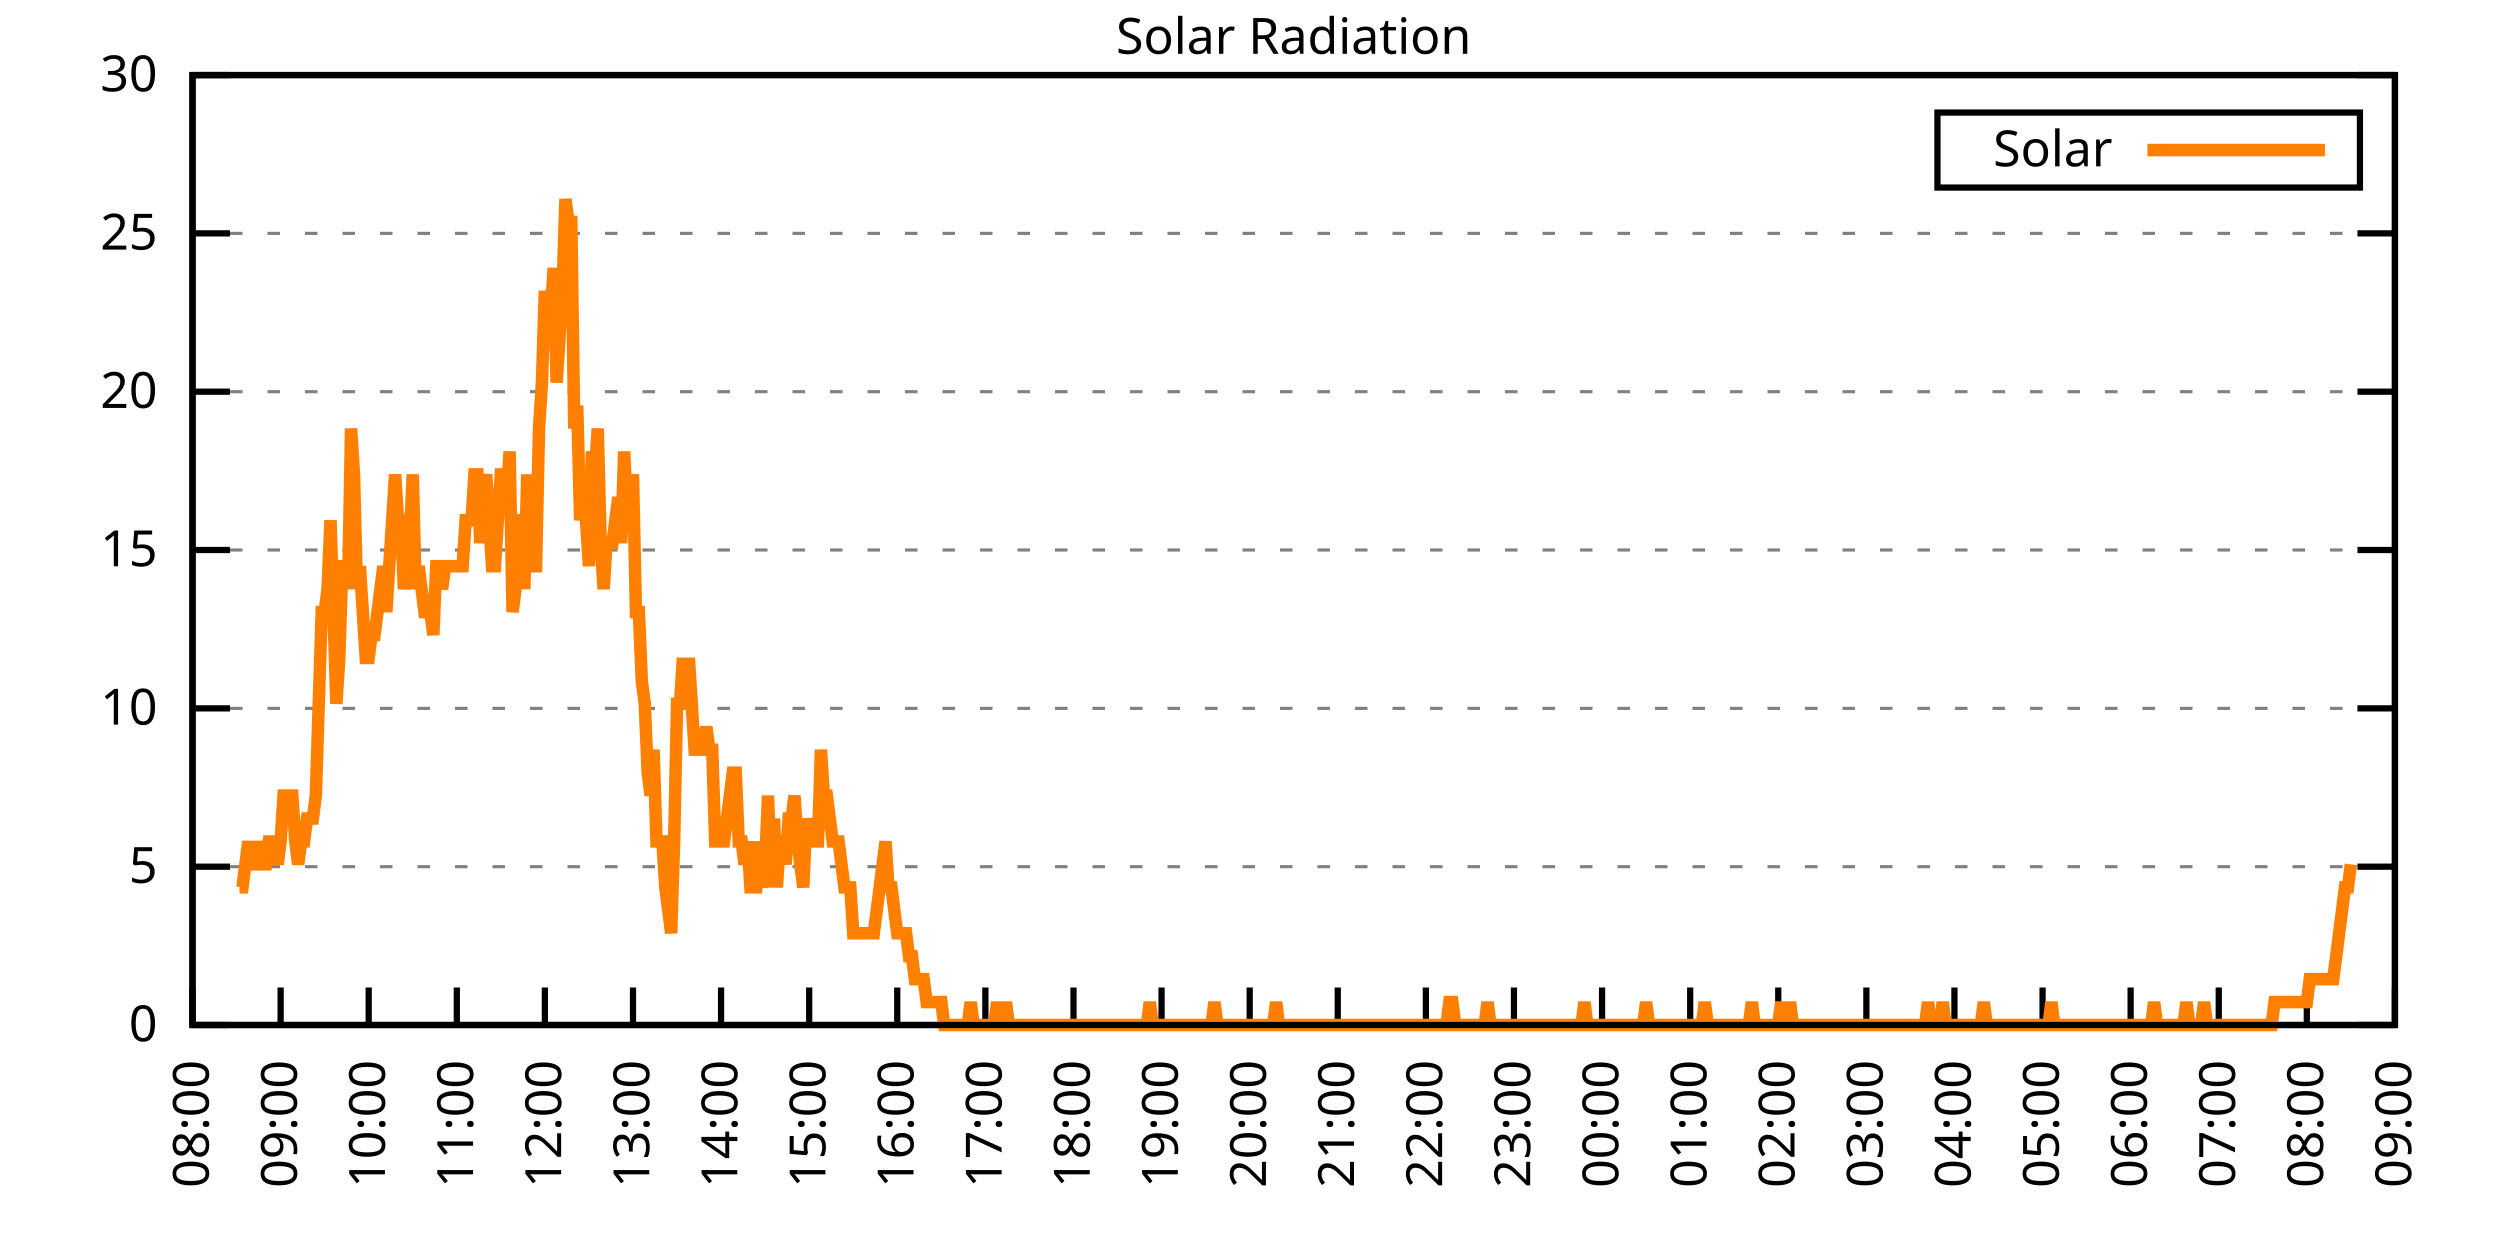
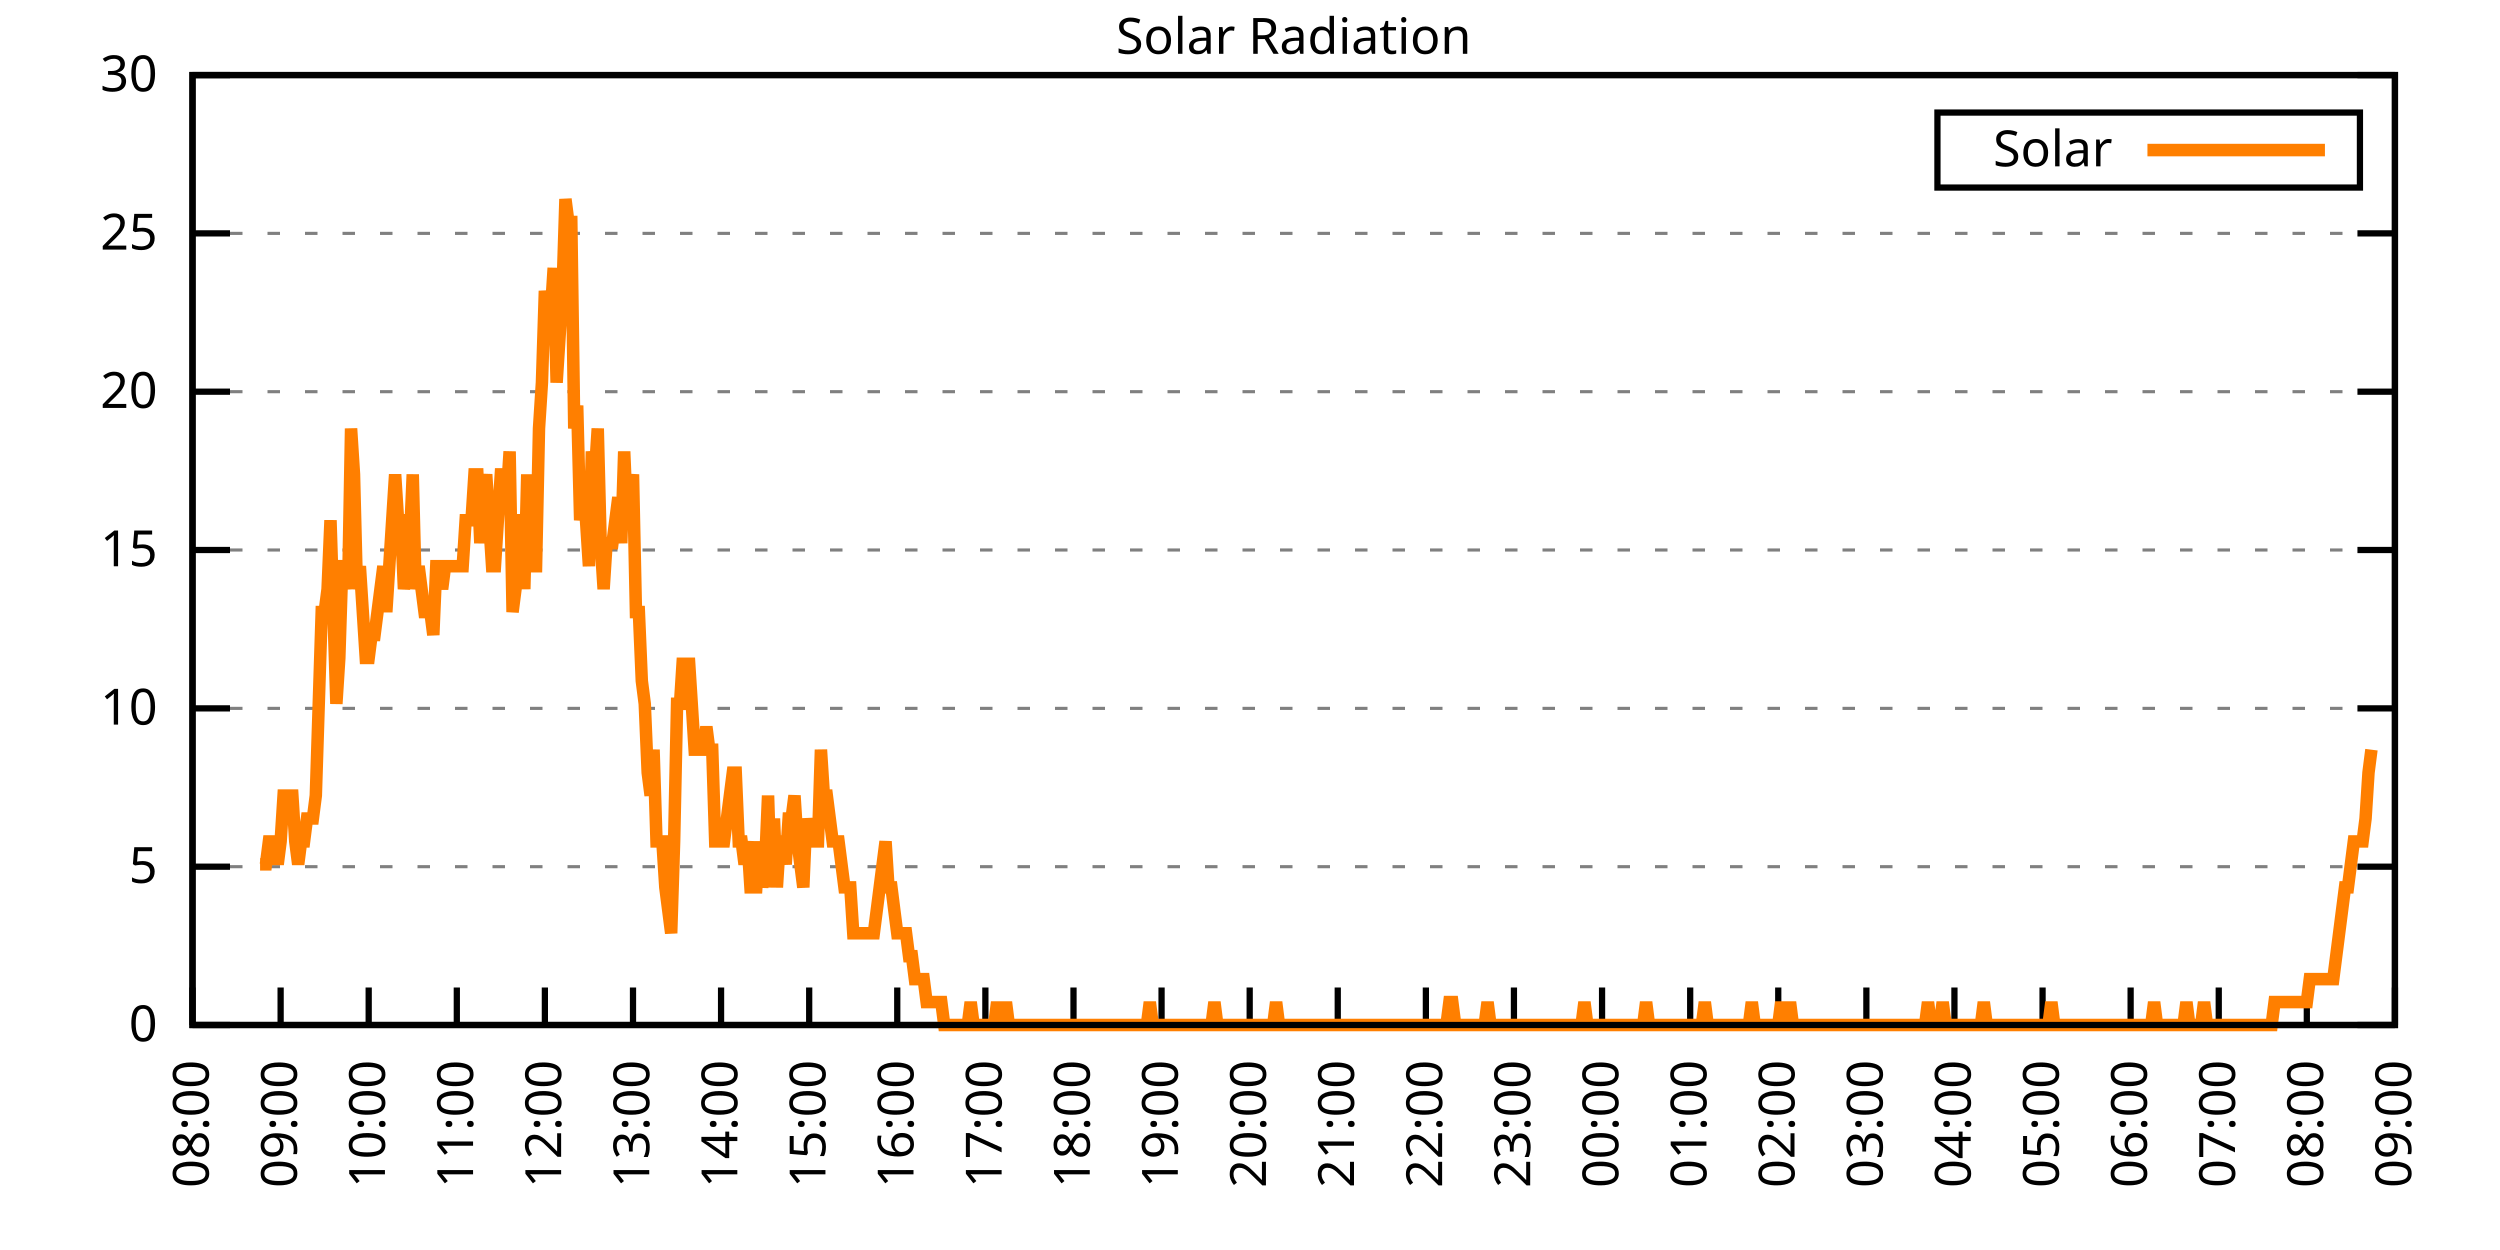
<svg xmlns="http://www.w3.org/2000/svg" xmlns:xlink="http://www.w3.org/1999/xlink" width="400" height="200" viewBox="0 0 400 200">
  <g id="gnuplot_canvas">
    <rect x="0" y="0" width="400" height="200" fill="none" />
    <defs>
      <circle id="gpDot" r="0.5" stroke-width="0.5" stroke="currentColor" />
      <path id="gpPt0" stroke-width="0.333" stroke="currentColor" d="M-1,0 h2 M0,-1 v2" />
      <path id="gpPt1" stroke-width="0.333" stroke="currentColor" d="M-1,-1 L1,1 M1,-1 L-1,1" />
      <path id="gpPt2" stroke-width="0.333" stroke="currentColor" d="M-1,0 L1,0 M0,-1 L0,1 M-1,-1 L1,1 M-1,1 L1,-1" />
      <rect id="gpPt3" stroke-width="0.333" stroke="currentColor" x="-1" y="-1" width="2" height="2" />
      <rect id="gpPt4" stroke-width="0.333" stroke="currentColor" fill="currentColor" x="-1" y="-1" width="2" height="2" />
      <circle id="gpPt5" stroke-width="0.333" stroke="currentColor" cx="0" cy="0" r="1" />
      <use xlink:href="#gpPt5" id="gpPt6" fill="currentColor" stroke="none" />
      <path id="gpPt7" stroke-width="0.333" stroke="currentColor" d="M0,-1.33 L-1.33,0.67 L1.33,0.67 z" />
      <use xlink:href="#gpPt7" id="gpPt8" fill="currentColor" stroke="none" />
      <use xlink:href="#gpPt7" id="gpPt9" stroke="currentColor" transform="rotate(180)" />
      <use xlink:href="#gpPt9" id="gpPt10" fill="currentColor" stroke="none" />
      <use xlink:href="#gpPt3" id="gpPt11" stroke="currentColor" transform="rotate(45)" />
      <use xlink:href="#gpPt11" id="gpPt12" fill="currentColor" stroke="none" />
      <path id="gpPt13" stroke-width="0.333" stroke="currentColor" d="M0,1.330 L1.265,0.411 L0.782,-1.067 L-0.782,-1.076 L-1.265,0.411 z" />
      <use xlink:href="#gpPt13" id="gpPt14" fill="currentColor" stroke="none" />
      <filter id="textbox" filterUnits="objectBoundingBox" x="0" y="0" height="1" width="1">
        <feFlood flood-color="white" flood-opacity="1" result="bgnd" />
        <feComposite in="SourceGraphic" in2="bgnd" operator="atop" />
      </filter>
      <filter id="greybox" filterUnits="objectBoundingBox" x="0" y="0" height="1" width="1">
        <feFlood flood-color="lightgrey" flood-opacity="1" result="grey" />
        <feComposite in="SourceGraphic" in2="grey" operator="atop" />
      </filter>
    </defs>
    <g fill="none" color="white" stroke="currentColor" stroke-width="1.00" stroke-linecap="butt" stroke-linejoin="miter">
</g>
    <g fill="none" color="black" stroke="currentColor" stroke-width="1.00" stroke-linecap="butt" stroke-linejoin="miter">
      <g stroke="none" shape-rendering="crispEdges">
        <polygon fill="rgb(255, 255, 255)" points="30.80,164.00 383.18,164.00 383.18,12.02 30.80,12.02 " />
      </g>
    </g>
    <g fill="none" color="black" stroke="currentColor" stroke-width="1.00" stroke-linecap="butt" stroke-linejoin="miter">
</g>
    <g fill="none" color="black" stroke="black" stroke-width="0.50" stroke-linecap="butt" stroke-linejoin="miter">
</g>
    <g fill="none" color="gray" stroke="currentColor" stroke-width="0.50" stroke-linecap="butt" stroke-linejoin="miter">
      <path stroke="gray" stroke-dasharray="2,4" class="gridline" d="M30.80,164.00 L383.19,164.00  " />
    </g>
    <g fill="none" color="gray" stroke="gray" stroke-width="1.00" stroke-linecap="butt" stroke-linejoin="miter">
</g>
    <g fill="none" color="black" stroke="currentColor" stroke-width="1.00" stroke-linecap="butt" stroke-linejoin="miter">
      <path stroke="black" d="M30.80,164.00 L36.80,164.00 M383.19,164.00 L377.19,164.00  " />
      <g transform="translate(25.20,166.60)" stroke="none" fill="black" font-family="Sans" font-size="8.00" text-anchor="end">
        <text>
          <tspan font-family="Sans"> 0</tspan>
        </text>
      </g>
    </g>
    <g fill="none" color="black" stroke="currentColor" stroke-width="1.00" stroke-linecap="butt" stroke-linejoin="miter">
</g>
    <g fill="none" color="black" stroke="black" stroke-width="0.50" stroke-linecap="butt" stroke-linejoin="miter">
</g>
    <g fill="none" color="gray" stroke="currentColor" stroke-width="0.50" stroke-linecap="butt" stroke-linejoin="miter">
      <path stroke="gray" stroke-dasharray="2,4" class="gridline" d="M30.80,138.67 L383.19,138.67  " />
    </g>
    <g fill="none" color="gray" stroke="gray" stroke-width="1.00" stroke-linecap="butt" stroke-linejoin="miter">
</g>
    <g fill="none" color="black" stroke="currentColor" stroke-width="1.00" stroke-linecap="butt" stroke-linejoin="miter">
      <path stroke="black" d="M30.80,138.67 L36.80,138.67 M383.19,138.67 L377.19,138.67  " />
      <g transform="translate(25.20,141.27)" stroke="none" fill="black" font-family="Sans" font-size="8.00" text-anchor="end">
        <text>
          <tspan font-family="Sans"> 5</tspan>
        </text>
      </g>
    </g>
    <g fill="none" color="black" stroke="currentColor" stroke-width="1.00" stroke-linecap="butt" stroke-linejoin="miter">
</g>
    <g fill="none" color="black" stroke="black" stroke-width="0.50" stroke-linecap="butt" stroke-linejoin="miter">
</g>
    <g fill="none" color="gray" stroke="currentColor" stroke-width="0.50" stroke-linecap="butt" stroke-linejoin="miter">
      <path stroke="gray" stroke-dasharray="2,4" class="gridline" d="M30.80,113.34 L383.19,113.34  " />
    </g>
    <g fill="none" color="gray" stroke="gray" stroke-width="1.00" stroke-linecap="butt" stroke-linejoin="miter">
</g>
    <g fill="none" color="black" stroke="currentColor" stroke-width="1.00" stroke-linecap="butt" stroke-linejoin="miter">
      <path stroke="black" d="M30.80,113.34 L36.80,113.34 M383.19,113.34 L377.19,113.34  " />
      <g transform="translate(25.20,115.94)" stroke="none" fill="black" font-family="Sans" font-size="8.00" text-anchor="end">
        <text>
          <tspan font-family="Sans"> 10</tspan>
        </text>
      </g>
    </g>
    <g fill="none" color="black" stroke="currentColor" stroke-width="1.00" stroke-linecap="butt" stroke-linejoin="miter">
</g>
    <g fill="none" color="black" stroke="black" stroke-width="0.50" stroke-linecap="butt" stroke-linejoin="miter">
</g>
    <g fill="none" color="gray" stroke="currentColor" stroke-width="0.50" stroke-linecap="butt" stroke-linejoin="miter">
      <path stroke="gray" stroke-dasharray="2,4" class="gridline" d="M30.80,88.00 L383.19,88.00  " />
    </g>
    <g fill="none" color="gray" stroke="gray" stroke-width="1.00" stroke-linecap="butt" stroke-linejoin="miter">
</g>
    <g fill="none" color="black" stroke="currentColor" stroke-width="1.00" stroke-linecap="butt" stroke-linejoin="miter">
      <path stroke="black" d="M30.80,88.00 L36.80,88.00 M383.19,88.00 L377.19,88.00  " />
      <g transform="translate(25.20,90.60)" stroke="none" fill="black" font-family="Sans" font-size="8.00" text-anchor="end">
        <text>
          <tspan font-family="Sans"> 15</tspan>
        </text>
      </g>
    </g>
    <g fill="none" color="black" stroke="currentColor" stroke-width="1.00" stroke-linecap="butt" stroke-linejoin="miter">
</g>
    <g fill="none" color="black" stroke="black" stroke-width="0.50" stroke-linecap="butt" stroke-linejoin="miter">
</g>
    <g fill="none" color="gray" stroke="currentColor" stroke-width="0.50" stroke-linecap="butt" stroke-linejoin="miter">
      <path stroke="gray" stroke-dasharray="2,4" class="gridline" d="M30.80,62.67 L383.19,62.67  " />
    </g>
    <g fill="none" color="gray" stroke="gray" stroke-width="1.00" stroke-linecap="butt" stroke-linejoin="miter">
</g>
    <g fill="none" color="black" stroke="currentColor" stroke-width="1.00" stroke-linecap="butt" stroke-linejoin="miter">
      <path stroke="black" d="M30.80,62.67 L36.80,62.67 M383.19,62.67 L377.19,62.67  " />
      <g transform="translate(25.20,65.27)" stroke="none" fill="black" font-family="Sans" font-size="8.00" text-anchor="end">
        <text>
          <tspan font-family="Sans"> 20</tspan>
        </text>
      </g>
    </g>
    <g fill="none" color="black" stroke="currentColor" stroke-width="1.00" stroke-linecap="butt" stroke-linejoin="miter">
</g>
    <g fill="none" color="black" stroke="black" stroke-width="0.50" stroke-linecap="butt" stroke-linejoin="miter">
</g>
    <g fill="none" color="gray" stroke="currentColor" stroke-width="0.50" stroke-linecap="butt" stroke-linejoin="miter">
      <path stroke="gray" stroke-dasharray="2,4" class="gridline" d="M30.80,37.34 L383.19,37.34  " />
    </g>
    <g fill="none" color="gray" stroke="gray" stroke-width="1.00" stroke-linecap="butt" stroke-linejoin="miter">
</g>
    <g fill="none" color="black" stroke="currentColor" stroke-width="1.00" stroke-linecap="butt" stroke-linejoin="miter">
      <path stroke="black" d="M30.80,37.34 L36.80,37.34 M383.19,37.34 L377.19,37.34  " />
      <g transform="translate(25.20,39.94)" stroke="none" fill="black" font-family="Sans" font-size="8.00" text-anchor="end">
        <text>
          <tspan font-family="Sans"> 25</tspan>
        </text>
      </g>
    </g>
    <g fill="none" color="black" stroke="currentColor" stroke-width="1.00" stroke-linecap="butt" stroke-linejoin="miter">
</g>
    <g fill="none" color="black" stroke="black" stroke-width="0.50" stroke-linecap="butt" stroke-linejoin="miter">
</g>
    <g fill="none" color="gray" stroke="currentColor" stroke-width="0.50" stroke-linecap="butt" stroke-linejoin="miter">
      <path stroke="gray" stroke-dasharray="2,4" class="gridline" d="M30.80,12.01 L383.19,12.01  " />
    </g>
    <g fill="none" color="gray" stroke="gray" stroke-width="1.00" stroke-linecap="butt" stroke-linejoin="miter">
</g>
    <g fill="none" color="black" stroke="currentColor" stroke-width="1.00" stroke-linecap="butt" stroke-linejoin="miter">
      <path stroke="black" d="M30.80,12.01 L36.80,12.01 M383.19,12.01 L377.19,12.01  " />
      <g transform="translate(25.20,14.61)" stroke="none" fill="black" font-family="Sans" font-size="8.00" text-anchor="end">
        <text>
          <tspan font-family="Sans"> 30</tspan>
        </text>
      </g>
    </g>
    <g fill="none" color="black" stroke="currentColor" stroke-width="1.00" stroke-linecap="butt" stroke-linejoin="miter">
      <path stroke="black" d="M30.80,164.00 L30.80,158.00  " />
      <g transform="translate(33.40,169.60) rotate(270.00)" stroke="none" fill="black" font-family="Sans" font-size="8.00" text-anchor="end">
        <text>
          <tspan font-family="Sans">08:00</tspan>
        </text>
      </g>
    </g>
    <g fill="none" color="black" stroke="currentColor" stroke-width="1.00" stroke-linecap="butt" stroke-linejoin="miter">
      <path stroke="black" d="M44.90,164.00 L44.90,158.00  " />
      <g transform="translate(47.50,169.60) rotate(270.00)" stroke="none" fill="black" font-family="Sans" font-size="8.00" text-anchor="end">
        <text>
          <tspan font-family="Sans">09:00</tspan>
        </text>
      </g>
    </g>
    <g fill="none" color="black" stroke="currentColor" stroke-width="1.00" stroke-linecap="butt" stroke-linejoin="miter">
      <path stroke="black" d="M58.99,164.00 L58.99,158.00  " />
      <g transform="translate(61.59,169.60) rotate(270.00)" stroke="none" fill="black" font-family="Sans" font-size="8.00" text-anchor="end">
        <text>
          <tspan font-family="Sans">10:00</tspan>
        </text>
      </g>
    </g>
    <g fill="none" color="black" stroke="currentColor" stroke-width="1.00" stroke-linecap="butt" stroke-linejoin="miter">
      <path stroke="black" d="M73.09,164.00 L73.09,158.00  " />
      <g transform="translate(75.69,169.60) rotate(270.00)" stroke="none" fill="black" font-family="Sans" font-size="8.00" text-anchor="end">
        <text>
          <tspan font-family="Sans">11:00</tspan>
        </text>
      </g>
    </g>
    <g fill="none" color="black" stroke="currentColor" stroke-width="1.00" stroke-linecap="butt" stroke-linejoin="miter">
      <path stroke="black" d="M87.18,164.00 L87.18,158.00  " />
      <g transform="translate(89.78,169.60) rotate(270.00)" stroke="none" fill="black" font-family="Sans" font-size="8.00" text-anchor="end">
        <text>
          <tspan font-family="Sans">12:00</tspan>
        </text>
      </g>
    </g>
    <g fill="none" color="black" stroke="currentColor" stroke-width="1.00" stroke-linecap="butt" stroke-linejoin="miter">
      <path stroke="black" d="M101.28,164.00 L101.28,158.00  " />
      <g transform="translate(103.88,169.60) rotate(270.00)" stroke="none" fill="black" font-family="Sans" font-size="8.00" text-anchor="end">
        <text>
          <tspan font-family="Sans">13:00</tspan>
        </text>
      </g>
    </g>
    <g fill="none" color="black" stroke="currentColor" stroke-width="1.00" stroke-linecap="butt" stroke-linejoin="miter">
      <path stroke="black" d="M115.37,164.00 L115.37,158.00  " />
      <g transform="translate(117.97,169.60) rotate(270.00)" stroke="none" fill="black" font-family="Sans" font-size="8.00" text-anchor="end">
        <text>
          <tspan font-family="Sans">14:00</tspan>
        </text>
      </g>
    </g>
    <g fill="none" color="black" stroke="currentColor" stroke-width="1.00" stroke-linecap="butt" stroke-linejoin="miter">
      <path stroke="black" d="M129.47,164.00 L129.47,158.00  " />
      <g transform="translate(132.07,169.60) rotate(270.00)" stroke="none" fill="black" font-family="Sans" font-size="8.00" text-anchor="end">
        <text>
          <tspan font-family="Sans">15:00</tspan>
        </text>
      </g>
    </g>
    <g fill="none" color="black" stroke="currentColor" stroke-width="1.00" stroke-linecap="butt" stroke-linejoin="miter">
      <path stroke="black" d="M143.56,164.00 L143.56,158.00  " />
      <g transform="translate(146.16,169.60) rotate(270.00)" stroke="none" fill="black" font-family="Sans" font-size="8.00" text-anchor="end">
        <text>
          <tspan font-family="Sans">16:00</tspan>
        </text>
      </g>
    </g>
    <g fill="none" color="black" stroke="currentColor" stroke-width="1.00" stroke-linecap="butt" stroke-linejoin="miter">
      <path stroke="black" d="M157.66,164.00 L157.66,158.00  " />
      <g transform="translate(160.26,169.60) rotate(270.00)" stroke="none" fill="black" font-family="Sans" font-size="8.00" text-anchor="end">
        <text>
          <tspan font-family="Sans">17:00</tspan>
        </text>
      </g>
    </g>
    <g fill="none" color="black" stroke="currentColor" stroke-width="1.00" stroke-linecap="butt" stroke-linejoin="miter">
      <path stroke="black" d="M171.76,164.00 L171.76,158.00  " />
      <g transform="translate(174.36,169.60) rotate(270.00)" stroke="none" fill="black" font-family="Sans" font-size="8.00" text-anchor="end">
        <text>
          <tspan font-family="Sans">18:00</tspan>
        </text>
      </g>
    </g>
    <g fill="none" color="black" stroke="currentColor" stroke-width="1.00" stroke-linecap="butt" stroke-linejoin="miter">
      <path stroke="black" d="M185.85,164.00 L185.85,158.00  " />
      <g transform="translate(188.45,169.60) rotate(270.00)" stroke="none" fill="black" font-family="Sans" font-size="8.00" text-anchor="end">
        <text>
          <tspan font-family="Sans">19:00</tspan>
        </text>
      </g>
    </g>
    <g fill="none" color="black" stroke="currentColor" stroke-width="1.00" stroke-linecap="butt" stroke-linejoin="miter">
      <path stroke="black" d="M199.95,164.00 L199.95,158.00  " />
      <g transform="translate(202.55,169.60) rotate(270.00)" stroke="none" fill="black" font-family="Sans" font-size="8.00" text-anchor="end">
        <text>
          <tspan font-family="Sans">20:00</tspan>
        </text>
      </g>
    </g>
    <g fill="none" color="black" stroke="currentColor" stroke-width="1.00" stroke-linecap="butt" stroke-linejoin="miter">
      <path stroke="black" d="M214.04,164.00 L214.04,158.00  " />
      <g transform="translate(216.64,169.60) rotate(270.00)" stroke="none" fill="black" font-family="Sans" font-size="8.00" text-anchor="end">
        <text>
          <tspan font-family="Sans">21:00</tspan>
        </text>
      </g>
    </g>
    <g fill="none" color="black" stroke="currentColor" stroke-width="1.00" stroke-linecap="butt" stroke-linejoin="miter">
      <path stroke="black" d="M228.14,164.00 L228.14,158.00  " />
      <g transform="translate(230.74,169.60) rotate(270.00)" stroke="none" fill="black" font-family="Sans" font-size="8.00" text-anchor="end">
        <text>
          <tspan font-family="Sans">22:00</tspan>
        </text>
      </g>
    </g>
    <g fill="none" color="black" stroke="currentColor" stroke-width="1.00" stroke-linecap="butt" stroke-linejoin="miter">
      <path stroke="black" d="M242.23,164.00 L242.23,158.00  " />
      <g transform="translate(244.83,169.60) rotate(270.00)" stroke="none" fill="black" font-family="Sans" font-size="8.00" text-anchor="end">
        <text>
          <tspan font-family="Sans">23:00</tspan>
        </text>
      </g>
    </g>
    <g fill="none" color="black" stroke="currentColor" stroke-width="1.00" stroke-linecap="butt" stroke-linejoin="miter">
      <path stroke="black" d="M256.33,164.00 L256.33,158.00  " />
      <g transform="translate(258.93,169.60) rotate(270.00)" stroke="none" fill="black" font-family="Sans" font-size="8.00" text-anchor="end">
        <text>
          <tspan font-family="Sans">00:00</tspan>
        </text>
      </g>
    </g>
    <g fill="none" color="black" stroke="currentColor" stroke-width="1.00" stroke-linecap="butt" stroke-linejoin="miter">
      <path stroke="black" d="M270.43,164.00 L270.43,158.00  " />
      <g transform="translate(273.03,169.60) rotate(270.00)" stroke="none" fill="black" font-family="Sans" font-size="8.00" text-anchor="end">
        <text>
          <tspan font-family="Sans">01:00</tspan>
        </text>
      </g>
    </g>
    <g fill="none" color="black" stroke="currentColor" stroke-width="1.00" stroke-linecap="butt" stroke-linejoin="miter">
      <path stroke="black" d="M284.52,164.00 L284.52,158.00  " />
      <g transform="translate(287.12,169.60) rotate(270.00)" stroke="none" fill="black" font-family="Sans" font-size="8.00" text-anchor="end">
        <text>
          <tspan font-family="Sans">02:00</tspan>
        </text>
      </g>
    </g>
    <g fill="none" color="black" stroke="currentColor" stroke-width="1.00" stroke-linecap="butt" stroke-linejoin="miter">
      <path stroke="black" d="M298.62,164.00 L298.62,158.00  " />
      <g transform="translate(301.22,169.60) rotate(270.00)" stroke="none" fill="black" font-family="Sans" font-size="8.00" text-anchor="end">
        <text>
          <tspan font-family="Sans">03:00</tspan>
        </text>
      </g>
    </g>
    <g fill="none" color="black" stroke="currentColor" stroke-width="1.00" stroke-linecap="butt" stroke-linejoin="miter">
      <path stroke="black" d="M312.71,164.00 L312.71,158.00  " />
      <g transform="translate(315.31,169.60) rotate(270.00)" stroke="none" fill="black" font-family="Sans" font-size="8.00" text-anchor="end">
        <text>
          <tspan font-family="Sans">04:00</tspan>
        </text>
      </g>
    </g>
    <g fill="none" color="black" stroke="currentColor" stroke-width="1.00" stroke-linecap="butt" stroke-linejoin="miter">
      <path stroke="black" d="M326.81,164.00 L326.81,158.00  " />
      <g transform="translate(329.41,169.60) rotate(270.00)" stroke="none" fill="black" font-family="Sans" font-size="8.00" text-anchor="end">
        <text>
          <tspan font-family="Sans">05:00</tspan>
        </text>
      </g>
    </g>
    <g fill="none" color="black" stroke="currentColor" stroke-width="1.00" stroke-linecap="butt" stroke-linejoin="miter">
      <path stroke="black" d="M340.90,164.00 L340.90,158.00  " />
      <g transform="translate(343.50,169.60) rotate(270.00)" stroke="none" fill="black" font-family="Sans" font-size="8.00" text-anchor="end">
        <text>
          <tspan font-family="Sans">06:00</tspan>
        </text>
      </g>
    </g>
    <g fill="none" color="black" stroke="currentColor" stroke-width="1.00" stroke-linecap="butt" stroke-linejoin="miter">
      <path stroke="black" d="M355.00,164.00 L355.00,158.00  " />
      <g transform="translate(357.60,169.60) rotate(270.00)" stroke="none" fill="black" font-family="Sans" font-size="8.00" text-anchor="end">
        <text>
          <tspan font-family="Sans">07:00</tspan>
        </text>
      </g>
    </g>
    <g fill="none" color="black" stroke="currentColor" stroke-width="1.00" stroke-linecap="butt" stroke-linejoin="miter">
      <path stroke="black" d="M369.09,164.00 L369.09,158.00  " />
      <g transform="translate(371.69,169.60) rotate(270.00)" stroke="none" fill="black" font-family="Sans" font-size="8.00" text-anchor="end">
        <text>
          <tspan font-family="Sans">08:00</tspan>
        </text>
      </g>
    </g>
    <g fill="none" color="black" stroke="currentColor" stroke-width="1.00" stroke-linecap="butt" stroke-linejoin="miter">
      <path stroke="black" d="M383.19,164.00 L383.19,158.00  " />
      <g transform="translate(385.79,169.60) rotate(270.00)" stroke="none" fill="black" font-family="Sans" font-size="8.00" text-anchor="end">
        <text>
          <tspan font-family="Sans">09:00</tspan>
        </text>
      </g>
    </g>
    <g fill="none" color="black" stroke="currentColor" stroke-width="1.00" stroke-linecap="butt" stroke-linejoin="miter">
</g>
    <g fill="none" color="black" stroke="currentColor" stroke-width="1.00" stroke-linecap="butt" stroke-linejoin="miter">
      <path stroke="black" d="M30.80,12.01 L30.80,164.00 L383.19,164.00 L383.19,12.01 L30.80,12.01 Z  " />
    </g>
    <g fill="none" color="black" stroke="currentColor" stroke-width="1.00" stroke-linecap="butt" stroke-linejoin="miter">
</g>
    <g fill="none" color="black" stroke="currentColor" stroke-width="1.00" stroke-linecap="butt" stroke-linejoin="miter">
      <path stroke="black" d="M309.99,30.01 L309.99,18.01 L377.59,18.01 L377.59,30.01 L309.99,30.01 Z  " />
    </g>
    <g id="Solar_Radiation_plot_1">
      <g fill="none" color="white" stroke="black" stroke-width="2.00" stroke-linecap="butt" stroke-linejoin="miter">
</g>
      <g fill="none" color="black" stroke="currentColor" stroke-width="2.00" stroke-linecap="butt" stroke-linejoin="miter">
        <g transform="translate(337.99,26.61)" stroke="none" fill="black" font-family="Sans" font-size="8.00" text-anchor="end">
          <text>
            <tspan font-family="Sans">Solar</tspan>
          </text>
        </g>
      </g>
      <g fill="none" color="black" stroke="currentColor" stroke-width="2.00" stroke-linecap="butt" stroke-linejoin="miter">
-         <path stroke="rgb(255, 127,   0)" d="M343.59,24.01 L371.99,24.01 M38.32,141.98 L38.79,141.98 L39.26,138.30 L39.73,134.63 L40.20,138.30 L40.67,138.30   L41.14,134.63 L41.61,138.30 L42.08,138.30 L42.55,138.30 L43.02,134.63 L43.49,134.63 L43.96,134.63 L44.43,138.30   L44.90,134.63 L45.37,127.29 L45.84,127.29 L46.31,127.29 L46.78,127.29 L47.24,134.63 L47.71,138.30 L48.18,134.63   L48.65,134.63 L49.12,130.96 L49.59,130.96 L50.06,130.96 L50.53,127.29 L51.00,112.61 L51.47,97.93 L51.94,97.93   L52.41,94.26 L52.88,83.24 L53.35,97.93 L53.82,112.61 L54.29,105.27 L54.76,90.59 L55.23,90.59 L55.70,94.26   L56.17,68.56 L56.64,75.90 L57.11,94.26 L57.58,90.59 L58.05,97.93 L58.52,105.27 L58.99,105.27 L59.46,101.60   L59.93,101.60 L60.40,97.93 L60.87,94.26 L61.34,90.59 L61.81,97.93 L62.28,90.59 L62.75,83.24 L63.22,75.90   L63.69,83.24 L64.16,83.24 L64.63,94.26 L65.10,90.59 L65.57,86.91 L66.04,75.90 L66.51,94.26 L66.98,90.59   L67.45,94.26 L67.92,97.93 L68.39,97.93 L68.86,97.93 L69.33,101.60 L69.80,90.59 L70.27,90.59 L70.74,94.26   L71.21,90.59 L71.68,90.59 L72.15,90.59 L72.62,90.59 L73.09,90.59 L73.56,90.59 L74.03,90.59 L74.50,83.24   L74.97,83.24 L75.44,83.24 L75.91,75.90 L76.38,75.90 L76.85,86.91 L77.32,79.57 L77.79,75.90 L78.26,83.24   L78.73,90.59 L79.19,90.59 L79.66,83.24 L80.13,75.90 L80.60,75.90 L81.07,79.57 L81.54,72.23 L82.01,97.93   L82.48,94.26 L82.95,83.24 L83.42,83.24 L83.89,94.26 L84.36,75.90 L84.83,90.59 L85.30,90.59 L85.77,90.59   L86.24,68.56 L86.71,61.22 L87.18,46.54 L87.65,50.21 L88.12,50.21 L88.59,42.87 L89.06,61.22 L89.53,53.88   L90.00,46.54 L90.47,31.85 L90.94,35.52 L91.41,35.52 L91.88,68.56 L92.35,64.89 L92.82,83.24 L93.29,79.57   L93.76,83.24 L94.23,90.59 L94.70,72.23 L95.17,75.90 L95.64,68.56 L96.11,86.91 L96.58,94.26 L97.05,86.91   L97.52,86.91 L97.99,86.91 L98.46,83.24 L98.93,79.57 L99.40,86.91 L99.87,72.23 L100.34,83.24 L100.81,79.57   L101.28,75.90 L101.75,97.93 L102.22,97.93 L102.69,108.94 L103.16,112.61 L103.63,123.62 L104.10,127.29 L104.57,119.95   L105.04,134.63 L105.51,134.63 L105.98,134.63 L106.45,141.98 L106.92,145.65 L107.39,149.32 L107.86,134.63 L108.33,112.61   L108.80,112.61 L109.27,105.27 L109.74,112.61 L110.21,105.27 L110.68,112.61 L111.14,119.95 L111.61,119.95 L112.08,119.95   L112.55,119.95 L113.02,116.28 L113.49,119.95 L113.96,119.95 L114.43,134.63 L114.90,134.63 L115.37,134.63 L115.84,134.63   L116.31,130.96 L116.78,127.29 L117.25,123.62 L117.72,123.62 L118.19,134.63 L118.66,134.63 L119.13,138.30 L119.60,134.63   L120.07,141.98 L120.54,141.98 L121.01,141.98 L121.48,134.63 L121.95,141.98 L122.42,138.30 L122.89,127.29 L123.36,141.98   L123.83,130.96 L124.30,141.98 L124.77,134.63 L125.24,134.63 L125.71,138.30 L126.18,130.96 L126.65,130.96 L127.12,127.29   L127.59,134.63 L128.06,138.30 L128.53,141.98 L129.00,130.96 L129.47,134.63 L129.94,134.63 L130.41,134.63 L130.88,134.63   L131.35,119.95 L131.82,127.29 L132.29,127.29 L132.76,130.96 L133.23,134.63 L133.70,134.63 L134.17,134.63 L134.64,138.30   L135.11,141.98 L135.58,141.98 L136.05,141.98 L136.52,149.32 L136.99,149.32 L137.46,149.32 L137.93,149.32 L138.40,149.32   L138.87,149.32 L139.34,149.32 L139.81,149.32 L140.28,145.65 L140.75,141.98 L141.22,138.30 L141.69,134.63 L142.16,141.98   L142.63,141.98 L143.09,145.65 L143.56,149.32 L144.03,149.32 L144.50,149.32 L144.97,149.32 L145.44,152.99 L145.91,152.99   L146.38,156.66 L146.85,156.66 L147.32,156.66 L147.79,156.66 L148.26,160.33 L148.73,160.33 L149.20,160.33 L149.67,160.33   L150.14,160.33 L150.61,160.33 L151.08,164.00 L151.55,164.00 L152.02,164.00 L152.49,164.00 L152.96,164.00 L153.43,164.00   L153.90,164.00 L154.37,164.00 L154.84,164.00 L155.31,160.33 L155.78,164.00 L156.25,164.00 L156.72,164.00 L157.19,164.00   L157.66,164.00 L158.13,164.00 L158.60,164.00 L159.07,164.00 L159.54,160.33 L160.01,164.00 L160.48,164.00 L160.95,160.33   L161.42,164.00 L161.89,164.00 L162.36,164.00 L162.83,164.00 L163.30,164.00 L163.77,164.00 L164.24,164.00 L164.71,164.00   L165.18,164.00 L165.65,164.00 L166.12,164.00 L166.59,164.00 L167.06,164.00 L167.53,164.00 L168.00,164.00 L168.47,164.00   L168.94,164.00 L169.41,164.00 L169.88,164.00 L170.35,164.00 L170.82,164.00 L171.29,164.00 L171.76,164.00 L172.23,164.00   L172.70,164.00 L173.17,164.00 L173.64,164.00 L174.11,164.00 L174.58,164.00 L175.04,164.00 L175.51,164.00 L175.98,164.00   L176.45,164.00 L176.92,164.00 L177.39,164.00 L177.86,164.00 L178.33,164.00 L178.80,164.00 L179.27,164.00 L179.74,164.00   L180.21,164.00 L180.68,164.00 L181.15,164.00 L181.62,164.00 L182.09,164.00 L182.56,164.00 L183.03,164.00 L183.50,164.00   L183.97,160.33 L184.44,164.00 L184.91,164.00 L185.38,164.00 L185.85,164.00 L186.32,164.00 L186.79,164.00 L187.26,164.00   L187.73,164.00 L188.20,164.00 L188.67,164.00 L189.14,164.00 L189.61,164.00 L190.08,164.00 L190.55,164.00 L191.02,164.00   L191.49,164.00 L191.96,164.00 L192.19,164.00 L192.90,164.00 L193.37,164.00 L193.84,164.00 L194.31,160.33 L194.78,164.00   L195.25,164.00 L195.72,164.00 L196.19,164.00 L196.66,164.00 L197.13,164.00 L197.60,164.00 L198.07,164.00 L198.54,164.00   L199.01,164.00 L199.48,164.00 L199.95,164.00 L200.42,164.00 L200.89,164.00 L201.36,164.00 L201.83,164.00 L202.30,164.00   L202.77,164.00 L203.24,164.00 L203.71,164.00 L204.18,160.33 L204.65,164.00 L205.12,164.00 L205.59,164.00 L206.06,164.00   L206.53,164.00 L207.00,164.00 L207.46,164.00 L207.93,164.00 L208.40,164.00 L208.87,164.00 L209.34,164.00 L209.81,164.00   L210.28,164.00 L210.75,164.00 L211.22,164.00 L211.69,164.00 L212.16,164.00 L212.63,164.00 L213.10,164.00 L213.57,164.00   L214.04,164.00 L214.51,164.00 L214.98,164.00 L215.45,164.00 L215.92,164.00 L216.39,164.00 L216.86,164.00 L217.33,164.00   L217.80,164.00 L218.27,164.00 L218.74,164.00 L219.21,164.00 L219.68,164.00 L220.15,164.00 L220.62,164.00 L221.09,164.00   L221.56,164.00 L222.03,164.00 L222.50,164.00 L222.97,164.00 L223.44,164.00 L223.91,164.00 L224.38,164.00 L224.85,164.00   L225.32,164.00 L225.79,164.00 L226.26,164.00 L226.73,164.00 L227.20,164.00 L227.67,164.00 L228.14,164.00 L228.61,164.00   L229.08,164.00 L229.55,164.00 L230.02,164.00 L230.49,164.00 L230.96,164.00 L231.43,164.00 L231.90,160.33 L232.37,160.33   L232.84,164.00 L233.31,164.00 L233.78,164.00 L234.25,164.00 L234.72,164.00 L235.19,164.00 L235.66,164.00 L236.13,164.00   L236.60,164.00 L237.07,164.00 L237.54,164.00 L238.01,160.33 L238.48,164.00 L238.95,164.00 L239.41,164.00 L239.88,164.00   L240.35,164.00 L240.82,164.00 L241.29,164.00 L241.76,164.00 L242.23,164.00 L242.70,164.00 L243.17,164.00 L243.64,164.00   L244.11,164.00 L244.58,164.00 L245.05,164.00 L245.52,164.00 L245.99,164.00 L246.46,164.00 L246.93,164.00 L247.40,164.00   L247.87,164.00 L248.34,164.00 L248.81,164.00 L249.28,164.00 L249.75,164.00 L250.22,164.00 L250.69,164.00 L251.16,164.00   L251.63,164.00 L252.10,164.00 L252.57,164.00 L253.04,164.00 L253.51,160.33 L253.98,164.00 L254.45,164.00 L254.92,164.00   L255.39,164.00 L255.86,164.00 L256.33,164.00 L256.80,164.00 L257.27,164.00 L257.74,164.00 L258.21,164.00 L258.68,164.00   L259.15,164.00 L259.62,164.00 L260.09,164.00 L260.56,164.00 L261.03,164.00 L261.50,164.00 L261.97,164.00 L262.44,164.00   L262.91,164.00 L263.38,160.33 L263.85,164.00 L264.32,164.00 L264.79,164.00 L265.26,164.00 L265.73,164.00 L266.20,164.00   L266.67,164.00 L267.14,164.00 L267.61,164.00 L268.08,164.00 L268.55,164.00 L269.02,164.00 L269.49,164.00 L269.96,164.00   L270.43,164.00 L270.90,164.00 L271.36,164.00 L271.83,164.00 L272.30,164.00 L272.77,160.33 L273.24,164.00 L273.71,164.00   L274.18,164.00 L274.65,164.00 L275.12,164.00 L275.59,164.00 L276.06,164.00 L276.53,164.00 L277.00,164.00 L277.47,164.00   L277.94,164.00 L278.41,164.00 L278.88,164.00 L279.35,164.00 L279.82,164.00 L280.29,160.33 L280.76,164.00 L281.23,164.00   L281.70,164.00 L282.17,164.00 L282.64,164.00 L283.11,164.00 L283.58,164.00 L284.05,164.00 L284.52,164.00 L284.99,160.33   L285.46,164.00 L285.93,164.00 L286.40,160.33 L286.87,164.00 L287.34,164.00 L287.81,164.00 L288.28,164.00 L288.75,164.00   L289.22,164.00 L289.69,164.00 L290.16,164.00 L290.63,164.00 L291.10,164.00 L291.57,164.00 L292.04,164.00 L292.51,164.00   L292.98,164.00 L293.45,164.00 L293.92,164.00 L294.39,164.00 L294.86,164.00 L295.33,164.00 L295.80,164.00 L296.27,164.00   L296.74,164.00 L297.21,164.00 L297.68,164.00 L298.15,164.00 L298.62,164.00 L299.09,164.00 L299.56,164.00 L300.03,164.00   L300.50,164.00 L300.97,164.00 L301.44,164.00 L301.91,164.00 L302.38,164.00 L302.85,164.00 L303.31,164.00 L303.78,164.00   L304.25,164.00 L304.72,164.00 L305.19,164.00 L305.66,164.00 L306.13,164.00 L306.60,164.00 L307.07,164.00 L307.54,164.00   L308.01,164.00 L308.48,160.33 L308.95,164.00 L309.42,164.00 L309.89,164.00 L310.36,164.00 L310.83,160.33 L311.30,164.00   L311.77,164.00 L312.24,164.00 L312.71,164.00 L313.18,164.00 L313.65,164.00 L314.12,164.00 L314.59,164.00 L315.06,164.00   L315.53,164.00 L316.00,164.00 L316.47,164.00 L316.94,164.00 L317.41,160.33 L317.88,164.00 L318.35,164.00 L318.82,164.00   L319.29,164.00 L319.76,164.00 L320.23,164.00 L320.70,164.00 L321.17,164.00 L321.64,164.00 L322.11,164.00 L322.58,164.00   L323.05,164.00 L323.52,164.00 L323.99,164.00 L324.46,164.00 L324.93,164.00 L325.40,164.00 L325.87,164.00 L326.34,164.00   L326.81,164.00 L327.28,164.00 L327.75,164.00 L328.22,160.33 L328.69,164.00 L329.16,164.00 L329.63,164.00 L330.10,164.00   L330.57,164.00 L331.04,164.00 L331.51,164.00 L331.98,164.00 L332.45,164.00 L332.92,164.00 L333.39,164.00 L333.86,164.00   L334.33,164.00 L334.80,164.00 L335.26,164.00 L335.73,164.00 L336.20,164.00 L336.67,164.00 L337.14,164.00 L337.61,164.00   L338.08,164.00 L338.55,164.00 L339.02,164.00 L339.49,164.00 L339.96,164.00 L340.43,164.00 L340.90,164.00 L341.37,164.00   L341.84,164.00 L342.31,164.00 L342.78,164.00 L343.25,164.00 L343.72,164.00 L344.19,164.00 L344.66,160.33 L345.13,164.00   L345.60,164.00 L346.07,164.00 L346.54,164.00 L347.01,164.00 L347.48,164.00 L347.95,164.00 L348.42,164.00 L348.89,164.00   L349.36,164.00 L349.83,160.33 L350.30,164.00 L350.77,164.00 L351.24,164.00 L351.71,164.00 L352.18,164.00 L352.65,160.33   L353.12,164.00 L353.59,164.00 L354.06,164.00 L354.53,164.00 L355.00,164.00 L355.47,164.00 L355.94,164.00 L356.41,164.00   L356.88,164.00 L357.35,164.00 L357.82,164.00 L358.29,164.00 L358.76,164.00 L359.23,164.00 L359.70,164.00 L360.17,164.00   L360.64,164.00 L361.11,164.00 L361.58,164.00 L362.05,164.00 L362.52,164.00 L362.99,164.00 L363.46,164.00 L363.93,160.33   L364.40,160.33 L364.87,160.33 L365.34,160.33 L365.81,160.33 L366.28,160.33 L366.75,160.33 L367.21,160.33 L367.68,160.33   L368.15,160.33 L368.62,160.33 L369.09,160.33 L369.56,156.66 L370.03,156.66 L370.50,156.66 L370.97,156.66 L371.44,156.66   L371.91,156.66 L372.38,156.66 L372.85,156.66 L373.32,156.66 L373.79,152.99 L374.26,149.32 L374.73,145.65 L375.20,141.98   L375.67,141.98 L376.14,138.30  " />
+         <path stroke="rgb(255, 127,   0)" d="M343.59,24.01 L371.99,24.01 M41.61,138.30 L42.08,138.30 L42.55,138.30 L43.02,134.63 L43.49,134.63 L43.96,134.63   L44.43,138.30 L44.90,134.63 L45.37,127.29 L45.84,127.29 L46.31,127.29 L46.78,127.29 L47.24,134.63 L47.71,138.30   L48.18,134.63 L48.65,134.63 L49.12,130.96 L49.59,130.96 L50.06,130.96 L50.53,127.29 L51.00,112.61 L51.47,97.93   L51.94,97.93 L52.41,94.26 L52.88,83.24 L53.35,97.93 L53.82,112.61 L54.29,105.27 L54.76,90.59 L55.23,90.59   L55.70,94.26 L56.17,68.56 L56.64,75.90 L57.11,94.26 L57.58,90.59 L58.05,97.93 L58.52,105.27 L58.99,105.27   L59.46,101.60 L59.93,101.60 L60.40,97.93 L60.87,94.26 L61.34,90.59 L61.81,97.93 L62.28,90.59 L62.75,83.24   L63.22,75.90 L63.69,83.24 L64.16,83.24 L64.63,94.26 L65.10,90.59 L65.57,86.91 L66.04,75.90 L66.51,94.26   L66.98,90.59 L67.45,94.26 L67.92,97.93 L68.39,97.93 L68.86,97.93 L69.33,101.60 L69.80,90.59 L70.27,90.59   L70.74,94.26 L71.21,90.59 L71.68,90.59 L72.15,90.59 L72.62,90.59 L73.09,90.59 L73.56,90.59 L74.03,90.59   L74.50,83.24 L74.97,83.24 L75.44,83.24 L75.91,75.90 L76.38,75.90 L76.85,86.91 L77.32,79.57 L77.79,75.90   L78.26,83.24 L78.73,90.59 L79.19,90.59 L79.66,83.24 L80.13,75.90 L80.60,75.90 L81.07,79.57 L81.54,72.23   L82.01,97.93 L82.48,94.26 L82.95,83.24 L83.42,83.24 L83.89,94.26 L84.36,75.90 L84.83,90.59 L85.30,90.59   L85.77,90.59 L86.24,68.56 L86.71,61.22 L87.18,46.54 L87.65,50.21 L88.12,50.21 L88.59,42.87 L89.06,61.22   L89.53,53.88 L90.00,46.54 L90.47,31.85 L90.94,35.52 L91.41,35.52 L91.88,68.56 L92.35,64.89 L92.82,83.24   L93.29,79.57 L93.76,83.24 L94.23,90.59 L94.70,72.23 L95.17,75.90 L95.64,68.56 L96.11,86.91 L96.58,94.26   L97.05,86.91 L97.52,86.91 L97.99,86.91 L98.46,83.24 L98.93,79.57 L99.40,86.91 L99.87,72.23 L100.34,83.24   L100.81,79.57 L101.28,75.90 L101.75,97.93 L102.22,97.93 L102.69,108.94 L103.16,112.61 L103.63,123.62 L104.10,127.29   L104.57,119.95 L105.04,134.63 L105.51,134.63 L105.98,134.63 L106.45,141.98 L106.92,145.65 L107.39,149.32 L107.86,134.63   L108.33,112.61 L108.80,112.61 L109.27,105.27 L109.74,112.61 L110.21,105.27 L110.68,112.61 L111.14,119.95 L111.61,119.95   L112.08,119.95 L112.55,119.95 L113.02,116.28 L113.49,119.95 L113.96,119.95 L114.43,134.63 L114.90,134.63 L115.37,134.63   L115.84,134.63 L116.31,130.96 L116.78,127.29 L117.25,123.62 L117.72,123.62 L118.19,134.63 L118.66,134.63 L119.13,138.30   L119.60,134.63 L120.07,141.98 L120.54,141.98 L121.01,141.98 L121.48,134.63 L121.95,141.98 L122.42,138.30 L122.89,127.29   L123.36,141.98 L123.83,130.96 L124.30,141.98 L124.77,134.63 L125.24,134.63 L125.71,138.30 L126.18,130.96 L126.65,130.96   L127.12,127.29 L127.59,134.63 L128.06,138.30 L128.53,141.98 L129.00,130.96 L129.47,134.63 L129.94,134.63 L130.41,134.63   L130.88,134.63 L131.35,119.95 L131.82,127.29 L132.29,127.29 L132.76,130.96 L133.23,134.63 L133.70,134.63 L134.17,134.63   L134.64,138.30 L135.11,141.98 L135.58,141.98 L136.05,141.98 L136.52,149.32 L136.99,149.32 L137.46,149.32 L137.93,149.32   L138.40,149.32 L138.87,149.32 L139.34,149.32 L139.81,149.32 L140.28,145.65 L140.75,141.98 L141.22,138.30 L141.69,134.63   L142.16,141.98 L142.63,141.98 L143.09,145.65 L143.56,149.32 L144.03,149.32 L144.50,149.32 L144.97,149.32 L145.44,152.99   L145.91,152.99 L146.38,156.66 L146.85,156.66 L147.32,156.66 L147.79,156.66 L148.26,160.33 L148.73,160.33 L149.20,160.33   L149.67,160.33 L150.14,160.33 L150.61,160.33 L151.08,164.00 L151.55,164.00 L152.02,164.00 L152.49,164.00 L152.96,164.00   L153.43,164.00 L153.90,164.00 L154.37,164.00 L154.84,164.00 L155.31,160.33 L155.78,164.00 L156.25,164.00 L156.72,164.00   L157.19,164.00 L157.66,164.00 L158.13,164.00 L158.60,164.00 L159.07,164.00 L159.54,160.33 L160.01,164.00 L160.48,164.00   L160.95,160.33 L161.42,164.00 L161.89,164.00 L162.36,164.00 L162.83,164.00 L163.30,164.00 L163.77,164.00 L164.24,164.00   L164.71,164.00 L165.18,164.00 L165.65,164.00 L166.12,164.00 L166.59,164.00 L167.06,164.00 L167.53,164.00 L168.00,164.00   L168.47,164.00 L168.94,164.00 L169.41,164.00 L169.88,164.00 L170.35,164.00 L170.82,164.00 L171.29,164.00 L171.76,164.00   L172.23,164.00 L172.70,164.00 L173.17,164.00 L173.64,164.00 L174.11,164.00 L174.58,164.00 L175.04,164.00 L175.51,164.00   L175.98,164.00 L176.45,164.00 L176.92,164.00 L177.39,164.00 L177.86,164.00 L178.33,164.00 L178.80,164.00 L179.27,164.00   L179.74,164.00 L180.21,164.00 L180.68,164.00 L181.15,164.00 L181.62,164.00 L182.09,164.00 L182.56,164.00 L183.03,164.00   L183.50,164.00 L183.97,160.33 L184.44,164.00 L184.91,164.00 L185.38,164.00 L185.85,164.00 L186.32,164.00 L186.79,164.00   L187.26,164.00 L187.73,164.00 L188.20,164.00 L188.67,164.00 L189.14,164.00 L189.61,164.00 L190.08,164.00 L190.55,164.00   L191.02,164.00 L191.49,164.00 L191.96,164.00 L192.19,164.00 L192.90,164.00 L193.37,164.00 L193.84,164.00 L194.31,160.33   L194.78,164.00 L195.25,164.00 L195.72,164.00 L196.19,164.00 L196.66,164.00 L197.13,164.00 L197.60,164.00 L198.07,164.00   L198.54,164.00 L199.01,164.00 L199.48,164.00 L199.95,164.00 L200.42,164.00 L200.89,164.00 L201.36,164.00 L201.83,164.00   L202.30,164.00 L202.77,164.00 L203.24,164.00 L203.71,164.00 L204.18,160.33 L204.65,164.00 L205.12,164.00 L205.59,164.00   L206.06,164.00 L206.53,164.00 L207.00,164.00 L207.46,164.00 L207.93,164.00 L208.40,164.00 L208.87,164.00 L209.34,164.00   L209.81,164.00 L210.28,164.00 L210.75,164.00 L211.22,164.00 L211.69,164.00 L212.16,164.00 L212.63,164.00 L213.10,164.00   L213.57,164.00 L214.04,164.00 L214.51,164.00 L214.98,164.00 L215.45,164.00 L215.92,164.00 L216.39,164.00 L216.86,164.00   L217.33,164.00 L217.80,164.00 L218.27,164.00 L218.74,164.00 L219.21,164.00 L219.68,164.00 L220.15,164.00 L220.62,164.00   L221.09,164.00 L221.56,164.00 L222.03,164.00 L222.50,164.00 L222.97,164.00 L223.44,164.00 L223.91,164.00 L224.38,164.00   L224.85,164.00 L225.32,164.00 L225.79,164.00 L226.26,164.00 L226.73,164.00 L227.20,164.00 L227.67,164.00 L228.14,164.00   L228.61,164.00 L229.08,164.00 L229.55,164.00 L230.02,164.00 L230.49,164.00 L230.96,164.00 L231.43,164.00 L231.90,160.33   L232.37,160.33 L232.84,164.00 L233.31,164.00 L233.78,164.00 L234.25,164.00 L234.72,164.00 L235.19,164.00 L235.66,164.00   L236.13,164.00 L236.60,164.00 L237.07,164.00 L237.54,164.00 L238.01,160.33 L238.48,164.00 L238.95,164.00 L239.41,164.00   L239.88,164.00 L240.35,164.00 L240.82,164.00 L241.29,164.00 L241.76,164.00 L242.23,164.00 L242.70,164.00 L243.17,164.00   L243.64,164.00 L244.11,164.00 L244.58,164.00 L245.05,164.00 L245.52,164.00 L245.99,164.00 L246.46,164.00 L246.93,164.00   L247.40,164.00 L247.87,164.00 L248.34,164.00 L248.81,164.00 L249.28,164.00 L249.75,164.00 L250.22,164.00 L250.69,164.00   L251.16,164.00 L251.63,164.00 L252.10,164.00 L252.57,164.00 L253.04,164.00 L253.51,160.33 L253.98,164.00 L254.45,164.00   L254.92,164.00 L255.39,164.00 L255.86,164.00 L256.33,164.00 L256.80,164.00 L257.27,164.00 L257.74,164.00 L258.21,164.00   L258.68,164.00 L259.15,164.00 L259.62,164.00 L260.09,164.00 L260.56,164.00 L261.03,164.00 L261.50,164.00 L261.97,164.00   L262.44,164.00 L262.91,164.00 L263.38,160.33 L263.85,164.00 L264.32,164.00 L264.79,164.00 L265.26,164.00 L265.73,164.00   L266.20,164.00 L266.67,164.00 L267.14,164.00 L267.61,164.00 L268.08,164.00 L268.55,164.00 L269.02,164.00 L269.49,164.00   L269.96,164.00 L270.43,164.00 L270.90,164.00 L271.36,164.00 L271.83,164.00 L272.30,164.00 L272.77,160.33 L273.24,164.00   L273.71,164.00 L274.18,164.00 L274.65,164.00 L275.12,164.00 L275.59,164.00 L276.06,164.00 L276.53,164.00 L277.00,164.00   L277.47,164.00 L277.94,164.00 L278.41,164.00 L278.88,164.00 L279.35,164.00 L279.82,164.00 L280.29,160.33 L280.76,164.00   L281.23,164.00 L281.70,164.00 L282.17,164.00 L282.64,164.00 L283.11,164.00 L283.58,164.00 L284.05,164.00 L284.52,164.00   L284.99,160.33 L285.46,164.00 L285.93,164.00 L286.40,160.33 L286.87,164.00 L287.34,164.00 L287.81,164.00 L288.28,164.00   L288.75,164.00 L289.22,164.00 L289.69,164.00 L290.16,164.00 L290.63,164.00 L291.10,164.00 L291.57,164.00 L292.04,164.00   L292.51,164.00 L292.98,164.00 L293.45,164.00 L293.92,164.00 L294.39,164.00 L294.86,164.00 L295.33,164.00 L295.80,164.00   L296.27,164.00 L296.74,164.00 L297.21,164.00 L297.68,164.00 L298.15,164.00 L298.62,164.00 L299.09,164.00 L299.56,164.00   L300.03,164.00 L300.50,164.00 L300.97,164.00 L301.44,164.00 L301.91,164.00 L302.38,164.00 L302.85,164.00 L303.31,164.00   L303.78,164.00 L304.25,164.00 L304.72,164.00 L305.19,164.00 L305.66,164.00 L306.13,164.00 L306.60,164.00 L307.07,164.00   L307.54,164.00 L308.01,164.00 L308.48,160.33 L308.95,164.00 L309.42,164.00 L309.89,164.00 L310.36,164.00 L310.83,160.33   L311.30,164.00 L311.77,164.00 L312.24,164.00 L312.71,164.00 L313.18,164.00 L313.65,164.00 L314.12,164.00 L314.59,164.00   L315.06,164.00 L315.53,164.00 L316.00,164.00 L316.47,164.00 L316.94,164.00 L317.41,160.33 L317.88,164.00 L318.35,164.00   L318.82,164.00 L319.29,164.00 L319.76,164.00 L320.23,164.00 L320.70,164.00 L321.17,164.00 L321.64,164.00 L322.11,164.00   L322.58,164.00 L323.05,164.00 L323.52,164.00 L323.99,164.00 L324.46,164.00 L324.93,164.00 L325.40,164.00 L325.87,164.00   L326.34,164.00 L326.81,164.00 L327.28,164.00 L327.75,164.00 L328.22,160.33 L328.69,164.00 L329.16,164.00 L329.63,164.00   L330.10,164.00 L330.57,164.00 L331.04,164.00 L331.51,164.00 L331.98,164.00 L332.45,164.00 L332.92,164.00 L333.39,164.00   L333.86,164.00 L334.33,164.00 L334.80,164.00 L335.26,164.00 L335.73,164.00 L336.20,164.00 L336.67,164.00 L337.14,164.00   L337.61,164.00 L338.08,164.00 L338.55,164.00 L339.02,164.00 L339.49,164.00 L339.96,164.00 L340.43,164.00 L340.90,164.00   L341.37,164.00 L341.84,164.00 L342.31,164.00 L342.78,164.00 L343.25,164.00 L343.72,164.00 L344.19,164.00 L344.66,160.33   L345.13,164.00 L345.60,164.00 L346.07,164.00 L346.54,164.00 L347.01,164.00 L347.48,164.00 L347.95,164.00 L348.42,164.00   L348.89,164.00 L349.36,164.00 L349.83,160.33 L350.30,164.00 L350.77,164.00 L351.24,164.00 L351.71,164.00 L352.18,164.00   L352.65,160.33 L353.12,164.00 L353.59,164.00 L354.06,164.00 L354.53,164.00 L355.00,164.00 L355.47,164.00 L355.94,164.00   L356.41,164.00 L356.88,164.00 L357.35,164.00 L357.82,164.00 L358.29,164.00 L358.76,164.00 L359.23,164.00 L359.70,164.00   L360.17,164.00 L360.64,164.00 L361.11,164.00 L361.58,164.00 L362.05,164.00 L362.52,164.00 L362.99,164.00 L363.46,164.00   L363.93,160.33 L364.40,160.33 L364.87,160.33 L365.34,160.33 L365.81,160.33 L366.28,160.33 L366.75,160.33 L367.21,160.33   L367.68,160.33 L368.15,160.33 L368.62,160.33 L369.09,160.33 L369.56,156.66 L370.03,156.66 L370.50,156.66 L370.97,156.66   L371.44,156.66 L371.91,156.66 L372.38,156.66 L372.85,156.66 L373.32,156.66 L373.79,152.99 L374.26,149.32 L374.73,145.65   L375.20,141.98 L375.67,141.98 L376.14,138.30 L376.61,134.63 L377.08,134.63 L377.55,134.63 L378.02,134.63 L378.49,130.96   L378.96,123.62 L379.43,119.95  " />
      </g>
    </g>
    <g fill="none" color="black" stroke="currentColor" stroke-width="2.00" stroke-linecap="butt" stroke-linejoin="miter">
</g>
    <g fill="none" color="black" stroke="black" stroke-width="1.00" stroke-linecap="butt" stroke-linejoin="miter">
</g>
    <g fill="none" color="black" stroke="currentColor" stroke-width="1.00" stroke-linecap="butt" stroke-linejoin="miter">
      <path stroke="black" d="M30.80,12.01 L30.80,164.00 L383.19,164.00 L383.19,12.01 L30.80,12.01 Z  " />
      <g transform="translate(6.80,88.01) rotate(270.00)" stroke="none" fill="black" font-family="Sans" font-size="8.00" text-anchor="middle">
        <text />
      </g>
    </g>
    <g fill="none" color="black" stroke="currentColor" stroke-width="1.00" stroke-linecap="butt" stroke-linejoin="miter">
</g>
    <g fill="none" color="black" stroke="currentColor" stroke-width="1.00" stroke-linecap="butt" stroke-linejoin="miter">
      <g transform="translate(206.99,8.61)" stroke="none" fill="black" font-family="Sans" font-size="8.00" text-anchor="middle">
        <text>
          <tspan font-family="Sans">Solar Radiation</tspan>
        </text>
      </g>
    </g>
    <g fill="none" color="black" stroke="currentColor" stroke-width="1.00" stroke-linecap="butt" stroke-linejoin="miter">
</g>
  </g>
</svg>
